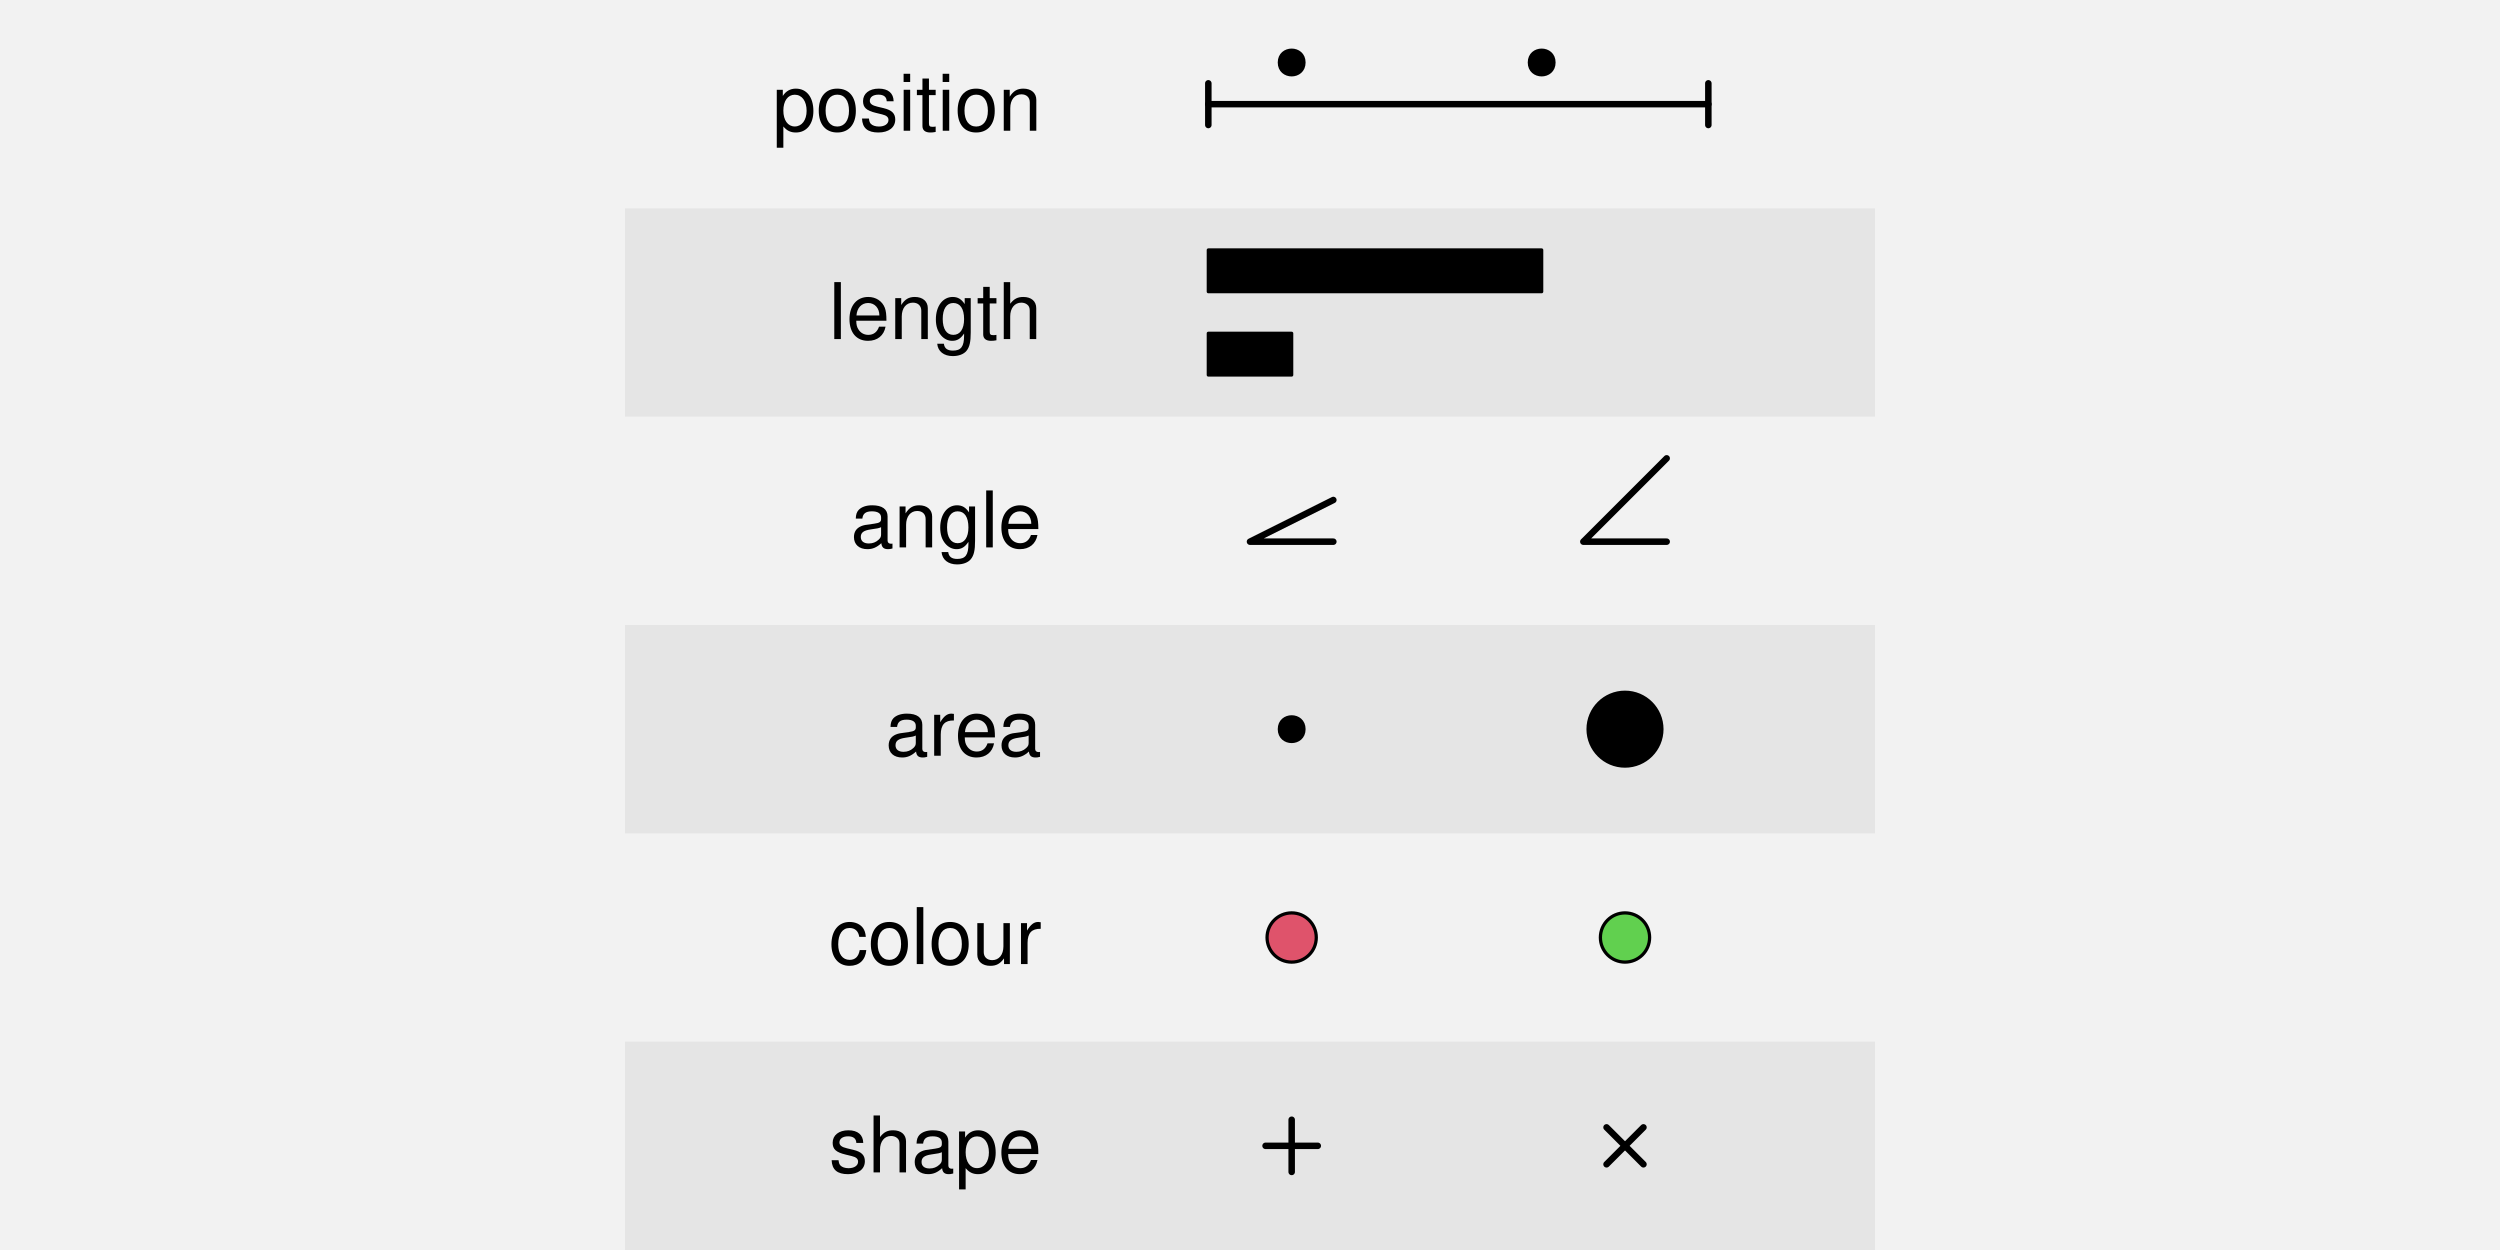
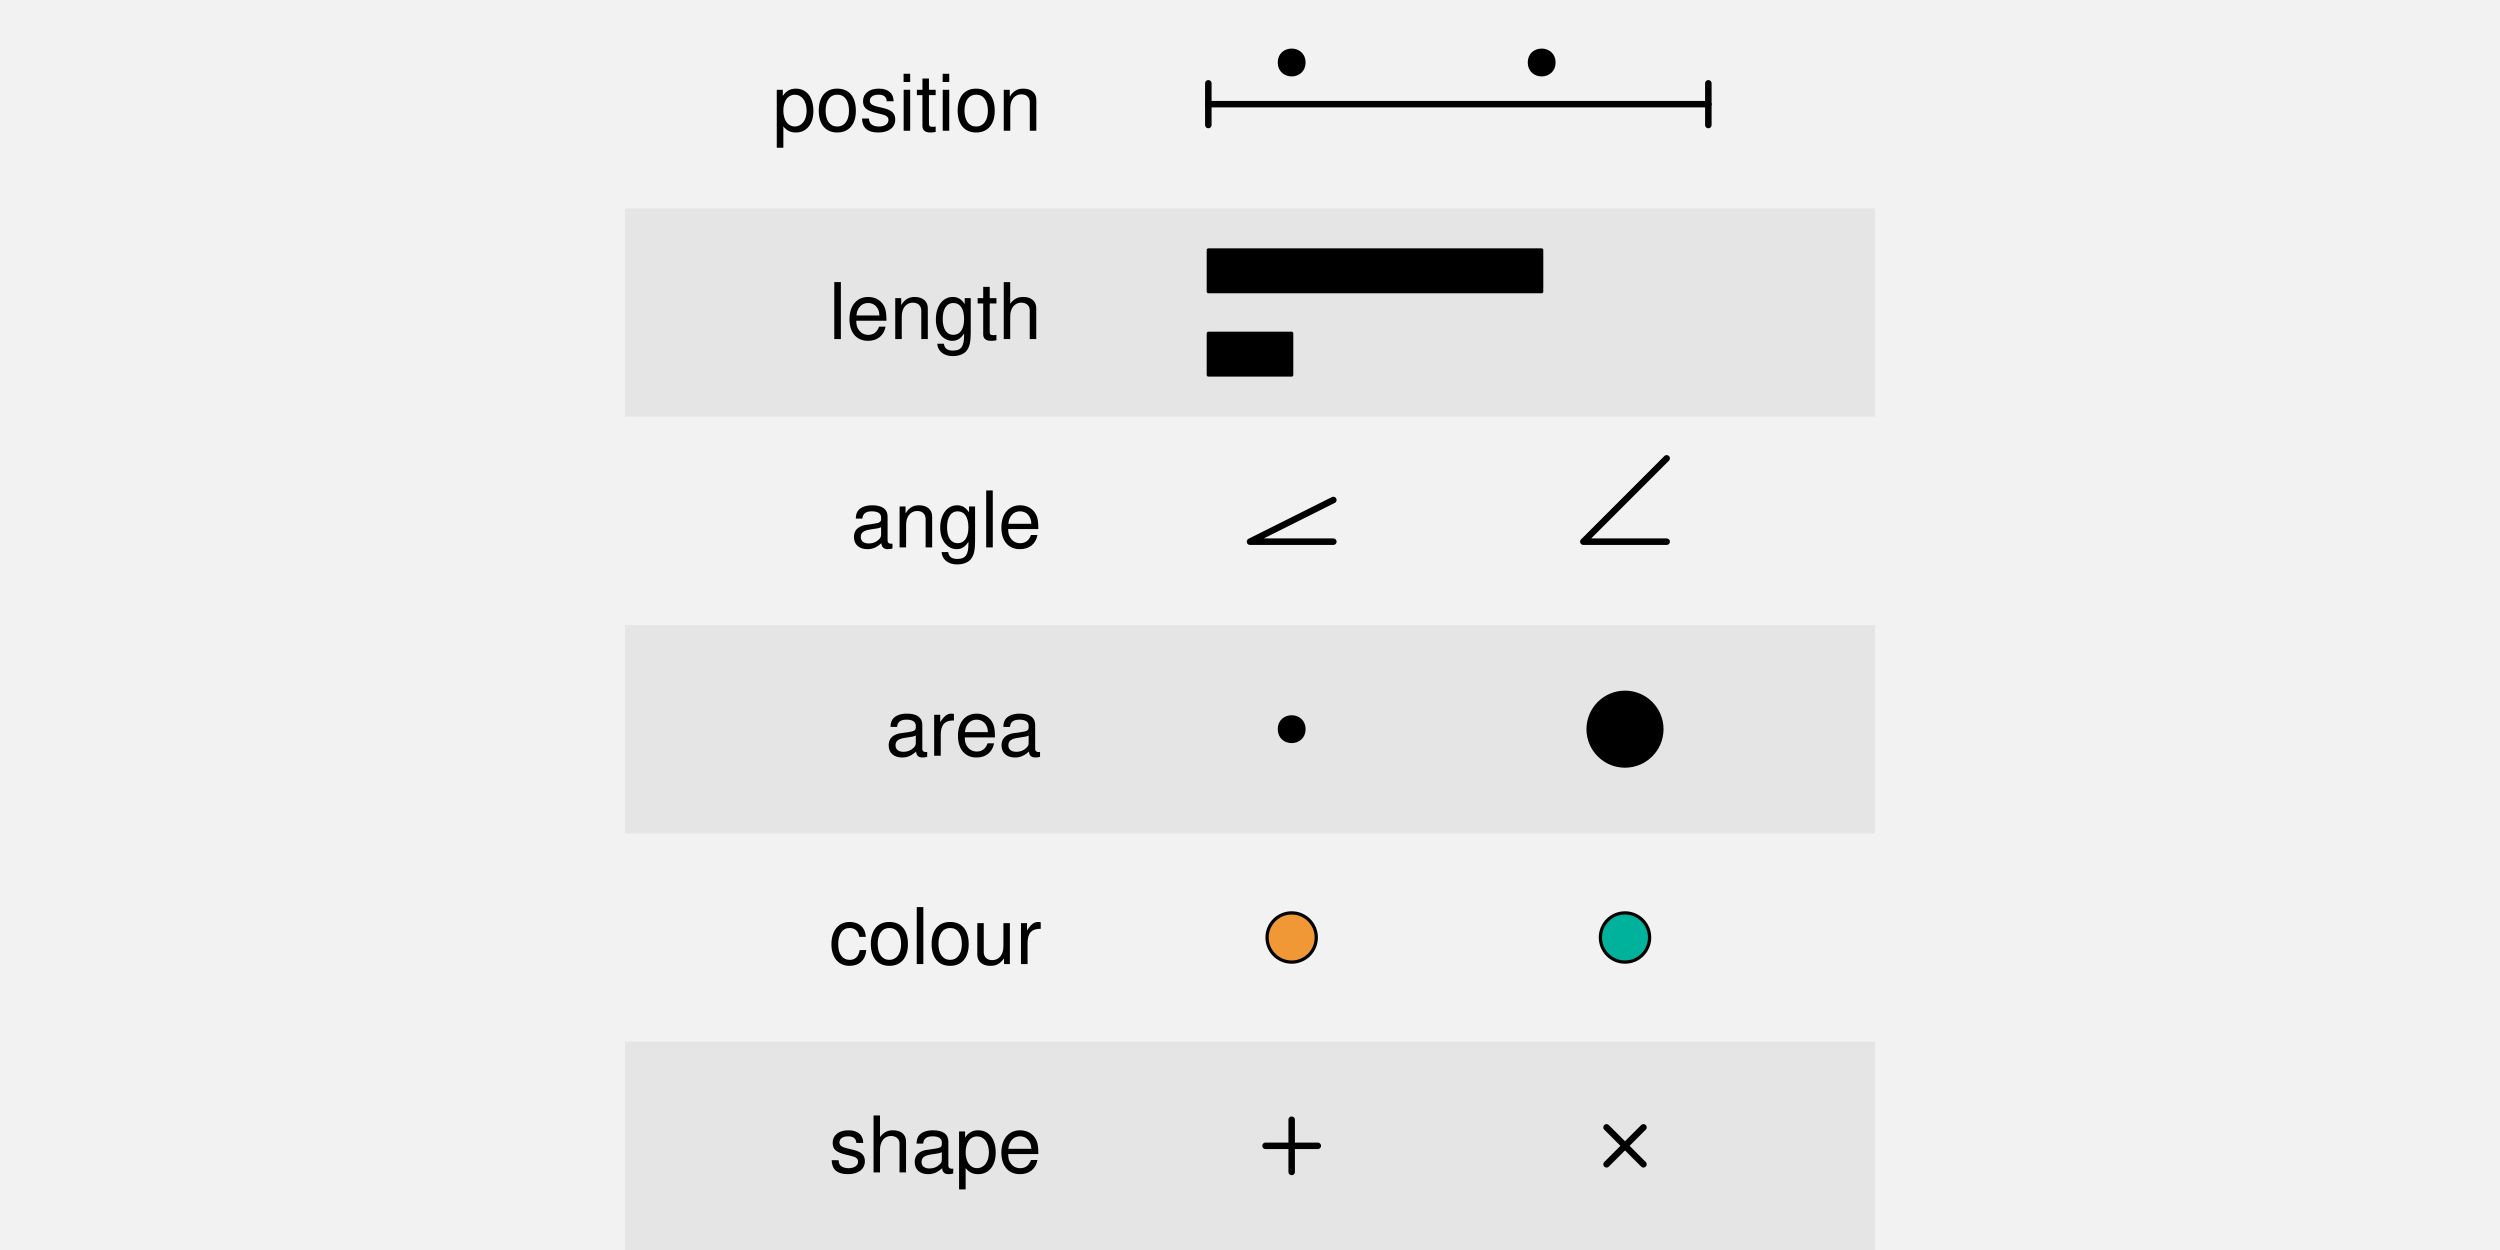
<svg xmlns="http://www.w3.org/2000/svg" xmlns:xlink="http://www.w3.org/1999/xlink" width="576pt" height="288pt" viewBox="0 0 576 288" version="1.1">
  <defs>
    <g>
      <symbol overflow="visible" id="glyph0-0">
        <path style="stroke:none;" d="" />
      </symbol>
      <symbol overflow="visible" id="glyph0-1">
        <path style="stroke:none;" d="M 0.969 3.922 L 2.484 3.922 L 2.484 -0.984 C 3.281 -0.016 4.156 0.406 5.375 0.406 C 7.828 0.406 9.406 -1.547 9.406 -4.547 C 9.406 -7.719 7.859 -9.703 5.359 -9.703 C 4.094 -9.703 3.062 -9.125 2.359 -8.016 L 2.359 -9.438 L 0.969 -9.438 Z M 5.109 -8.297 C 6.766 -8.297 7.844 -6.844 7.844 -4.594 C 7.844 -2.453 6.75 -0.984 5.109 -0.984 C 3.516 -0.984 2.484 -2.438 2.484 -4.641 C 2.484 -6.859 3.516 -8.297 5.109 -8.297 Z M 5.109 -8.297 " />
      </symbol>
      <symbol overflow="visible" id="glyph0-2">
        <path style="stroke:none;" d="M 4.891 -9.703 C 2.234 -9.703 0.641 -7.812 0.641 -4.641 C 0.641 -1.453 2.234 0.406 4.906 0.406 C 7.578 0.406 9.188 -1.469 9.188 -4.578 C 9.188 -7.844 7.625 -9.703 4.891 -9.703 Z M 4.906 -8.312 C 6.609 -8.312 7.609 -6.938 7.609 -4.594 C 7.609 -2.359 6.562 -0.969 4.906 -0.969 C 3.234 -0.969 2.219 -2.359 2.219 -4.641 C 2.219 -6.938 3.234 -8.312 4.906 -8.312 Z M 4.906 -8.312 " />
      </symbol>
      <symbol overflow="visible" id="glyph0-3">
        <path style="stroke:none;" d="M 7.891 -6.797 C 7.859 -8.656 6.641 -9.703 4.469 -9.703 C 2.266 -9.703 0.844 -8.562 0.844 -6.828 C 0.844 -5.344 1.609 -4.641 3.828 -4.109 L 5.234 -3.766 C 6.281 -3.516 6.703 -3.125 6.703 -2.469 C 6.703 -1.562 5.812 -0.969 4.5 -0.969 C 3.688 -0.969 3 -1.203 2.625 -1.609 C 2.391 -1.875 2.281 -2.141 2.203 -2.812 L 0.609 -2.812 C 0.688 -0.625 1.906 0.406 4.375 0.406 C 6.75 0.406 8.266 -0.75 8.266 -2.578 C 8.266 -3.984 7.469 -4.75 5.594 -5.203 L 4.156 -5.547 C 2.938 -5.828 2.406 -6.234 2.406 -6.891 C 2.406 -7.781 3.188 -8.312 4.406 -8.312 C 5.609 -8.312 6.266 -7.797 6.297 -6.797 Z M 7.891 -6.797 " />
      </symbol>
      <symbol overflow="visible" id="glyph0-4">
        <path style="stroke:none;" d="M 2.703 -9.438 L 1.203 -9.438 L 1.203 0 L 2.703 0 Z M 2.703 -13.125 L 1.188 -13.125 L 1.188 -11.234 L 2.703 -11.234 Z M 2.703 -13.125 " />
      </symbol>
      <symbol overflow="visible" id="glyph0-5">
        <path style="stroke:none;" d="M 4.578 -9.438 L 3.031 -9.438 L 3.031 -12.031 L 1.531 -12.031 L 1.531 -9.438 L 0.25 -9.438 L 0.25 -8.203 L 1.531 -8.203 L 1.531 -1.078 C 1.531 -0.109 2.172 0.406 3.344 0.406 C 3.75 0.406 4.062 0.375 4.578 0.281 L 4.578 -0.969 C 4.359 -0.922 4.156 -0.906 3.859 -0.906 C 3.203 -0.906 3.031 -1.078 3.031 -1.75 L 3.031 -8.203 L 4.578 -8.203 Z M 4.578 -9.438 " />
      </symbol>
      <symbol overflow="visible" id="glyph0-6">
        <path style="stroke:none;" d="M 1.266 -9.438 L 1.266 0 L 2.766 0 L 2.766 -5.203 C 2.766 -7.125 3.781 -8.391 5.328 -8.391 C 6.516 -8.391 7.266 -7.672 7.266 -6.531 L 7.266 0 L 8.766 0 L 8.766 -7.125 C 8.766 -8.688 7.594 -9.703 5.781 -9.703 C 4.375 -9.703 3.469 -9.156 2.641 -7.844 L 2.641 -9.438 Z M 1.266 -9.438 " />
      </symbol>
      <symbol overflow="visible" id="glyph0-7">
        <path style="stroke:none;" d="M 2.734 -13.125 L 1.219 -13.125 L 1.219 0 L 2.734 0 Z M 2.734 -13.125 " />
      </symbol>
      <symbol overflow="visible" id="glyph0-8">
        <path style="stroke:none;" d="M 9.234 -4.219 C 9.234 -5.656 9.125 -6.516 8.859 -7.219 C 8.25 -8.766 6.797 -9.703 5.047 -9.703 C 2.406 -9.703 0.719 -7.703 0.719 -4.594 C 0.719 -1.469 2.344 0.406 5 0.406 C 7.156 0.406 8.656 -0.812 9.031 -2.859 L 7.531 -2.859 C 7.109 -1.625 6.266 -0.969 5.062 -0.969 C 4.109 -0.969 3.297 -1.406 2.797 -2.203 C 2.438 -2.734 2.297 -3.281 2.281 -4.219 Z M 2.328 -5.438 C 2.453 -7.188 3.516 -8.312 5.016 -8.312 C 6.547 -8.312 7.609 -7.125 7.609 -5.438 Z M 2.328 -5.438 " />
      </symbol>
      <symbol overflow="visible" id="glyph0-9">
        <path style="stroke:none;" d="M 7.266 -9.438 L 7.266 -8.062 C 6.516 -9.203 5.688 -9.703 4.5 -9.703 C 2.219 -9.703 0.625 -7.578 0.625 -4.547 C 0.625 -2.969 1.016 -1.812 1.812 -0.859 C 2.516 -0.031 3.422 0.406 4.391 0.406 C 5.531 0.406 6.344 -0.094 7.125 -1.281 L 7.125 -0.797 C 7.125 1.734 6.422 2.656 4.547 2.656 C 3.281 2.656 2.609 2.156 2.469 1.078 L 0.938 1.078 C 1.078 2.828 2.469 3.922 4.516 3.922 C 5.906 3.922 7.062 3.469 7.672 2.719 C 8.391 1.844 8.656 0.672 8.656 -1.547 L 8.656 -9.438 Z M 4.641 -8.312 C 6.234 -8.312 7.125 -6.984 7.125 -4.594 C 7.125 -2.297 6.203 -0.969 4.641 -0.969 C 3.094 -0.969 2.203 -2.328 2.203 -4.641 C 2.203 -6.953 3.094 -8.312 4.641 -8.312 Z M 4.641 -8.312 " />
      </symbol>
      <symbol overflow="visible" id="glyph0-10">
        <path style="stroke:none;" d="M 1.266 -13.125 L 1.266 0 L 2.75 0 L 2.75 -5.203 C 2.75 -7.125 3.766 -8.391 5.312 -8.391 C 5.812 -8.391 6.281 -8.25 6.641 -7.969 C 7.078 -7.656 7.25 -7.203 7.25 -6.531 L 7.25 0 L 8.75 0 L 8.75 -7.125 C 8.75 -8.719 7.609 -9.703 5.781 -9.703 C 4.453 -9.703 3.641 -9.281 2.75 -8.141 L 2.75 -13.125 Z M 1.266 -13.125 " />
      </symbol>
      <symbol overflow="visible" id="glyph0-11">
        <path style="stroke:none;" d="M 9.625 -0.875 C 9.469 -0.844 9.391 -0.844 9.312 -0.844 C 8.781 -0.844 8.5 -1.109 8.5 -1.578 L 8.5 -7.125 C 8.5 -8.797 7.266 -9.703 4.953 -9.703 C 3.562 -9.703 2.469 -9.312 1.812 -8.609 C 1.391 -8.125 1.203 -7.578 1.172 -6.641 L 2.688 -6.641 C 2.812 -7.797 3.484 -8.312 4.891 -8.312 C 6.266 -8.312 7 -7.812 7 -6.906 L 7 -6.516 C 6.984 -5.875 6.656 -5.641 5.438 -5.469 C 3.312 -5.203 2.984 -5.125 2.406 -4.891 C 1.312 -4.422 0.75 -3.594 0.75 -2.375 C 0.75 -0.672 1.938 0.406 3.859 0.406 C 5.047 0.406 6 0 7.062 -0.969 C 7.156 0 7.625 0.406 8.609 0.406 C 8.922 0.406 9.125 0.375 9.625 0.25 Z M 7 -2.969 C 7 -2.469 6.859 -2.156 6.406 -1.75 C 5.797 -1.188 5.062 -0.906 4.172 -0.906 C 3 -0.906 2.328 -1.453 2.328 -2.406 C 2.328 -3.406 2.969 -3.906 4.594 -4.141 C 6.188 -4.359 6.5 -4.422 7 -4.656 Z M 7 -2.969 " />
      </symbol>
      <symbol overflow="visible" id="glyph0-12">
        <path style="stroke:none;" d="M 1.234 -9.438 L 1.234 0 L 2.75 0 L 2.75 -4.891 C 2.766 -7.156 3.703 -8.172 5.781 -8.125 L 5.781 -9.641 C 5.531 -9.688 5.375 -9.703 5.203 -9.703 C 4.234 -9.703 3.484 -9.125 2.625 -7.719 L 2.625 -9.438 Z M 1.234 -9.438 " />
      </symbol>
      <symbol overflow="visible" id="glyph0-13">
        <path style="stroke:none;" d="M 8.484 -6.266 C 8.406 -7.188 8.203 -7.781 7.844 -8.297 C 7.203 -9.188 6.062 -9.703 4.75 -9.703 C 2.203 -9.703 0.562 -7.688 0.562 -4.547 C 0.562 -1.516 2.172 0.406 4.734 0.406 C 6.984 0.406 8.406 -0.938 8.594 -3.234 L 7.078 -3.234 C 6.828 -1.734 6.047 -0.969 4.766 -0.969 C 3.109 -0.969 2.125 -2.328 2.125 -4.547 C 2.125 -6.906 3.094 -8.312 4.734 -8.312 C 6 -8.312 6.781 -7.578 6.969 -6.266 Z M 8.484 -6.266 " />
      </symbol>
      <symbol overflow="visible" id="glyph0-14">
        <path style="stroke:none;" d="M 8.672 0 L 8.672 -9.438 L 7.188 -9.438 L 7.188 -4.094 C 7.188 -2.156 6.172 -0.906 4.609 -0.906 C 3.422 -0.906 2.656 -1.625 2.656 -2.75 L 2.656 -9.438 L 1.172 -9.438 L 1.172 -2.156 C 1.172 -0.594 2.344 0.406 4.172 0.406 C 5.562 0.406 6.438 -0.078 7.328 -1.312 L 7.328 0 Z M 8.672 0 " />
      </symbol>
    </g>
  </defs>
  <g id="surface40">
    <rect x="0" y="0" width="576" height="288" style="fill:rgb(94.902%,94.902%,94.902%);fill-opacity:1;stroke:none;" />
    <g style="fill:rgb(0%,0%,0%);fill-opacity:1;">
      <use xlink:href="#glyph0-1" x="178" y="30.122" />
      <use xlink:href="#glyph0-2" x="188" y="30.122" />
      <use xlink:href="#glyph0-3" x="198" y="30.122" />
      <use xlink:href="#glyph0-4" x="207" y="30.122" />
      <use xlink:href="#glyph0-5" x="211" y="30.122" />
      <use xlink:href="#glyph0-4" x="216" y="30.122" />
      <use xlink:href="#glyph0-2" x="220" y="30.122" />
      <use xlink:href="#glyph0-6" x="230" y="30.122" />
    </g>
    <path style="fill:none;stroke-width:1.5;stroke-linecap:round;stroke-linejoin:round;stroke:rgb(0%,0%,0%);stroke-opacity:1;stroke-miterlimit:10;" d="M 278.398 24 L 393.602 24 " />
    <path style="fill:none;stroke-width:1.5;stroke-linecap:round;stroke-linejoin:round;stroke:rgb(0%,0%,0%);stroke-opacity:1;stroke-miterlimit:10;" d="M 278.398 28.801 L 278.398 19.199 " />
    <path style="fill:none;stroke-width:1.5;stroke-linecap:round;stroke-linejoin:round;stroke:rgb(0%,0%,0%);stroke-opacity:1;stroke-miterlimit:10;" d="M 393.602 28.801 L 393.602 19.199 " />
    <path style="fill-rule:nonzero;fill:rgb(0%,0%,0%);fill-opacity:1;stroke-width:0.75;stroke-linecap:round;stroke-linejoin:round;stroke:rgb(0%,0%,0%);stroke-opacity:1;stroke-miterlimit:10;" d="M 300.434 14.398 C 300.434 18.18 294.766 18.18 294.766 14.398 C 294.766 10.621 300.434 10.621 300.434 14.398 " />
    <path style="fill-rule:nonzero;fill:rgb(0%,0%,0%);fill-opacity:1;stroke-width:0.75;stroke-linecap:round;stroke-linejoin:round;stroke:rgb(0%,0%,0%);stroke-opacity:1;stroke-miterlimit:10;" d="M 358.035 14.398 C 358.035 18.18 352.367 18.18 352.367 14.398 C 352.367 10.621 358.035 10.621 358.035 14.398 " />
    <path style=" stroke:none;fill-rule:nonzero;fill:rgb(89.804%,89.804%,89.804%);fill-opacity:1;" d="M 144 96 L 432 96 L 432 48 L 144 48 Z M 144 96 " />
    <g style="fill:rgb(0%,0%,0%);fill-opacity:1;">
      <use xlink:href="#glyph0-7" x="191" y="78.122" />
      <use xlink:href="#glyph0-8" x="195" y="78.122" />
      <use xlink:href="#glyph0-6" x="205" y="78.122" />
      <use xlink:href="#glyph0-9" x="215" y="78.122" />
      <use xlink:href="#glyph0-5" x="225" y="78.122" />
      <use xlink:href="#glyph0-10" x="230" y="78.122" />
    </g>
    <path style="fill-rule:nonzero;fill:rgb(0%,0%,0%);fill-opacity:1;stroke-width:0.75;stroke-linecap:round;stroke-linejoin:round;stroke:rgb(0%,0%,0%);stroke-opacity:1;stroke-miterlimit:10;" d="M 278.398 86.398 L 297.598 86.398 L 297.598 76.797 L 278.398 76.797 Z M 278.398 86.398 " />
    <path style="fill-rule:nonzero;fill:rgb(0%,0%,0%);fill-opacity:1;stroke-width:0.75;stroke-linecap:round;stroke-linejoin:round;stroke:rgb(0%,0%,0%);stroke-opacity:1;stroke-miterlimit:10;" d="M 278.398 67.199 L 355.199 67.199 L 355.199 57.598 L 278.398 57.598 Z M 278.398 67.199 " />
    <g style="fill:rgb(0%,0%,0%);fill-opacity:1;">
      <use xlink:href="#glyph0-11" x="196" y="126.122" />
      <use xlink:href="#glyph0-6" x="206" y="126.122" />
      <use xlink:href="#glyph0-9" x="216" y="126.122" />
      <use xlink:href="#glyph0-7" x="226" y="126.122" />
      <use xlink:href="#glyph0-8" x="230" y="126.122" />
    </g>
    <path style="fill:none;stroke-width:1.5;stroke-linecap:round;stroke-linejoin:round;stroke:rgb(0%,0%,0%);stroke-opacity:1;stroke-miterlimit:10;" d="M 307.199 115.199 L 288 124.801 L 307.199 124.801 " />
    <path style="fill:none;stroke-width:1.5;stroke-linecap:round;stroke-linejoin:round;stroke:rgb(0%,0%,0%);stroke-opacity:1;stroke-miterlimit:10;" d="M 384 105.602 L 364.801 124.801 L 384 124.801 " />
    <path style=" stroke:none;fill-rule:nonzero;fill:rgb(89.804%,89.804%,89.804%);fill-opacity:1;" d="M 144 192 L 432 192 L 432 144 L 144 144 Z M 144 192 " />
    <g style="fill:rgb(0%,0%,0%);fill-opacity:1;">
      <use xlink:href="#glyph0-11" x="204" y="174.122" />
      <use xlink:href="#glyph0-12" x="214" y="174.122" />
      <use xlink:href="#glyph0-8" x="220" y="174.122" />
      <use xlink:href="#glyph0-11" x="230" y="174.122" />
    </g>
    <path style="fill-rule:nonzero;fill:rgb(0%,0%,0%);fill-opacity:1;stroke-width:0.75;stroke-linecap:round;stroke-linejoin:round;stroke:rgb(0%,0%,0%);stroke-opacity:1;stroke-miterlimit:10;" d="M 300.434 168 C 300.434 171.781 294.766 171.781 294.766 168 C 294.766 164.219 300.434 164.219 300.434 168 " />
    <path style="fill-rule:nonzero;fill:rgb(0%,0%,0%);fill-opacity:1;stroke-width:0.75;stroke-linecap:round;stroke-linejoin:round;stroke:rgb(0%,0%,0%);stroke-opacity:1;stroke-miterlimit:10;" d="M 382.902 168 C 382.902 172.695 379.098 176.504 374.398 176.504 C 369.703 176.504 365.895 172.695 365.895 168 C 365.895 163.305 369.703 159.496 374.398 159.496 C 379.098 159.496 382.902 163.305 382.902 168 " />
    <g style="fill:rgb(0%,0%,0%);fill-opacity:1;">
      <use xlink:href="#glyph0-13" x="191" y="222.122" />
      <use xlink:href="#glyph0-2" x="200" y="222.122" />
      <use xlink:href="#glyph0-7" x="210" y="222.122" />
      <use xlink:href="#glyph0-2" x="214" y="222.122" />
      <use xlink:href="#glyph0-14" x="224" y="222.122" />
      <use xlink:href="#glyph0-12" x="234" y="222.122" />
    </g>
-     <path style="fill-rule:nonzero;fill:rgb(87.451%,32.549%,41.961%);fill-opacity:1;stroke-width:0.75;stroke-linecap:round;stroke-linejoin:round;stroke:rgb(0%,0%,0%);stroke-opacity:1;stroke-miterlimit:10;" d="M 303.27 216 C 303.27 219.133 300.73 221.668 297.602 221.668 C 294.469 221.668 291.93 219.133 291.93 216 C 291.93 212.867 294.469 210.332 297.602 210.332 C 300.73 210.332 303.27 212.867 303.27 216 " />
-     <path style="fill-rule:nonzero;fill:rgb(38.039%,81.569%,30.98%);fill-opacity:1;stroke-width:0.75;stroke-linecap:round;stroke-linejoin:round;stroke:rgb(0%,0%,0%);stroke-opacity:1;stroke-miterlimit:10;" d="M 380.07 216 C 380.07 219.133 377.531 221.668 374.398 221.668 C 371.27 221.668 368.73 219.133 368.73 216 C 368.73 212.867 371.27 210.332 374.398 210.332 C 377.531 210.332 380.07 212.867 380.07 216 " />
+     <path style="fill-rule:nonzero;fill:rgb(94.118%,59.216%,21.176%);fill-opacity:1;stroke-width:0.75;stroke-linecap:round;stroke-linejoin:round;stroke:rgb(0%,0%,0%);stroke-opacity:1;stroke-miterlimit:10;" d="M 303.27 216 C 303.27 219.133 300.73 221.668 297.602 221.668 C 294.469 221.668 291.93 219.133 291.93 216 C 291.93 212.867 294.469 210.332 297.602 210.332 C 300.73 210.332 303.27 212.867 303.27 216 " />
+     <path style="fill-rule:nonzero;fill:rgb(0%,69.412%,60.784%);fill-opacity:1;stroke-width:0.75;stroke-linecap:round;stroke-linejoin:round;stroke:rgb(0%,0%,0%);stroke-opacity:1;stroke-miterlimit:10;" d="M 380.07 216 C 380.07 219.133 377.531 221.668 374.398 221.668 C 371.27 221.668 368.73 219.133 368.73 216 C 368.73 212.867 371.27 210.332 374.398 210.332 C 377.531 210.332 380.07 212.867 380.07 216 " />
    <path style=" stroke:none;fill-rule:nonzero;fill:rgb(89.804%,89.804%,89.804%);fill-opacity:1;" d="M 144 288 L 432 288 L 432 240 L 144 240 Z M 144 288 " />
    <g style="fill:rgb(0%,0%,0%);fill-opacity:1;">
      <use xlink:href="#glyph0-3" x="191" y="270.122" />
      <use xlink:href="#glyph0-10" x="200" y="270.122" />
      <use xlink:href="#glyph0-11" x="210" y="270.122" />
      <use xlink:href="#glyph0-1" x="220" y="270.122" />
      <use xlink:href="#glyph0-8" x="230" y="270.122" />
    </g>
    <path style="fill:none;stroke-width:1.5;stroke-linecap:round;stroke-linejoin:round;stroke:rgb(0%,0%,0%);stroke-opacity:1;stroke-miterlimit:10;" d="M 291.586 264 L 303.613 264 " />
    <path style="fill:none;stroke-width:1.5;stroke-linecap:round;stroke-linejoin:round;stroke:rgb(0%,0%,0%);stroke-opacity:1;stroke-miterlimit:10;" d="M 297.602 270.012 L 297.602 257.988 " />
    <path style="fill:none;stroke-width:1.5;stroke-linecap:round;stroke-linejoin:round;stroke:rgb(0%,0%,0%);stroke-opacity:1;stroke-miterlimit:10;" d="M 370.148 268.254 L 378.652 259.746 " />
    <path style="fill:none;stroke-width:1.5;stroke-linecap:round;stroke-linejoin:round;stroke:rgb(0%,0%,0%);stroke-opacity:1;stroke-miterlimit:10;" d="M 370.148 259.746 L 378.652 268.254 " />
  </g>
</svg>
